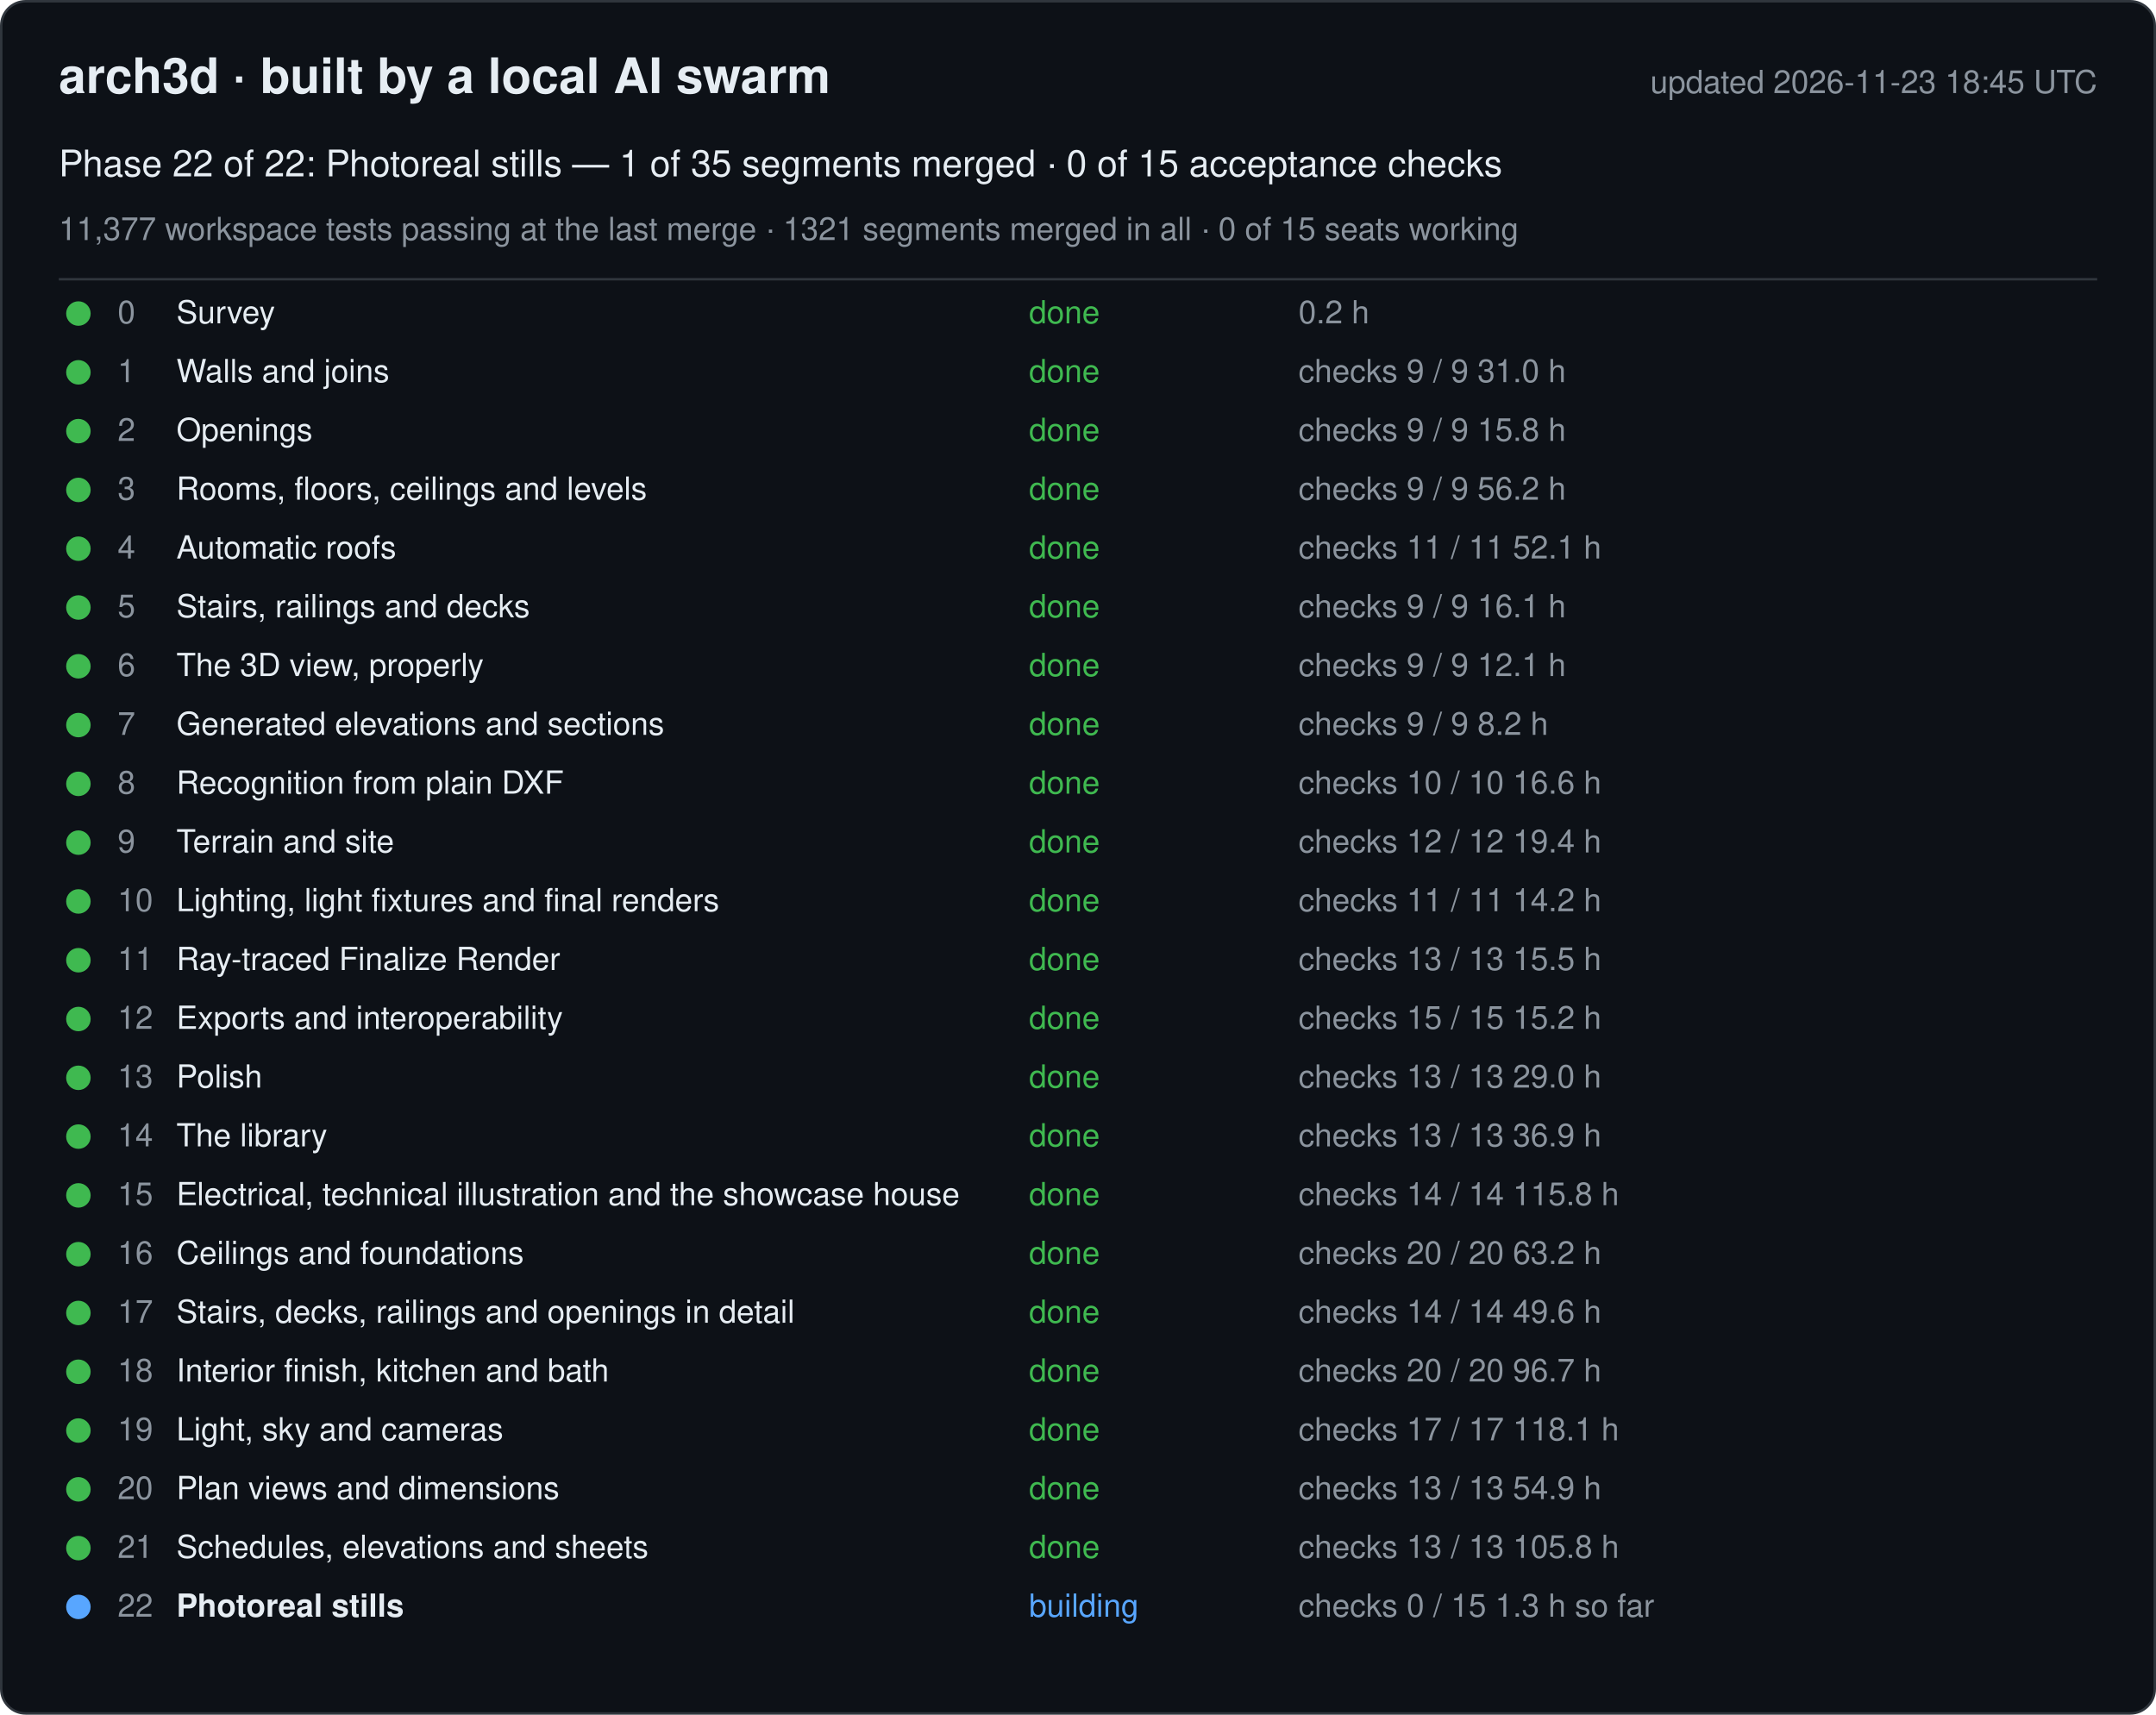
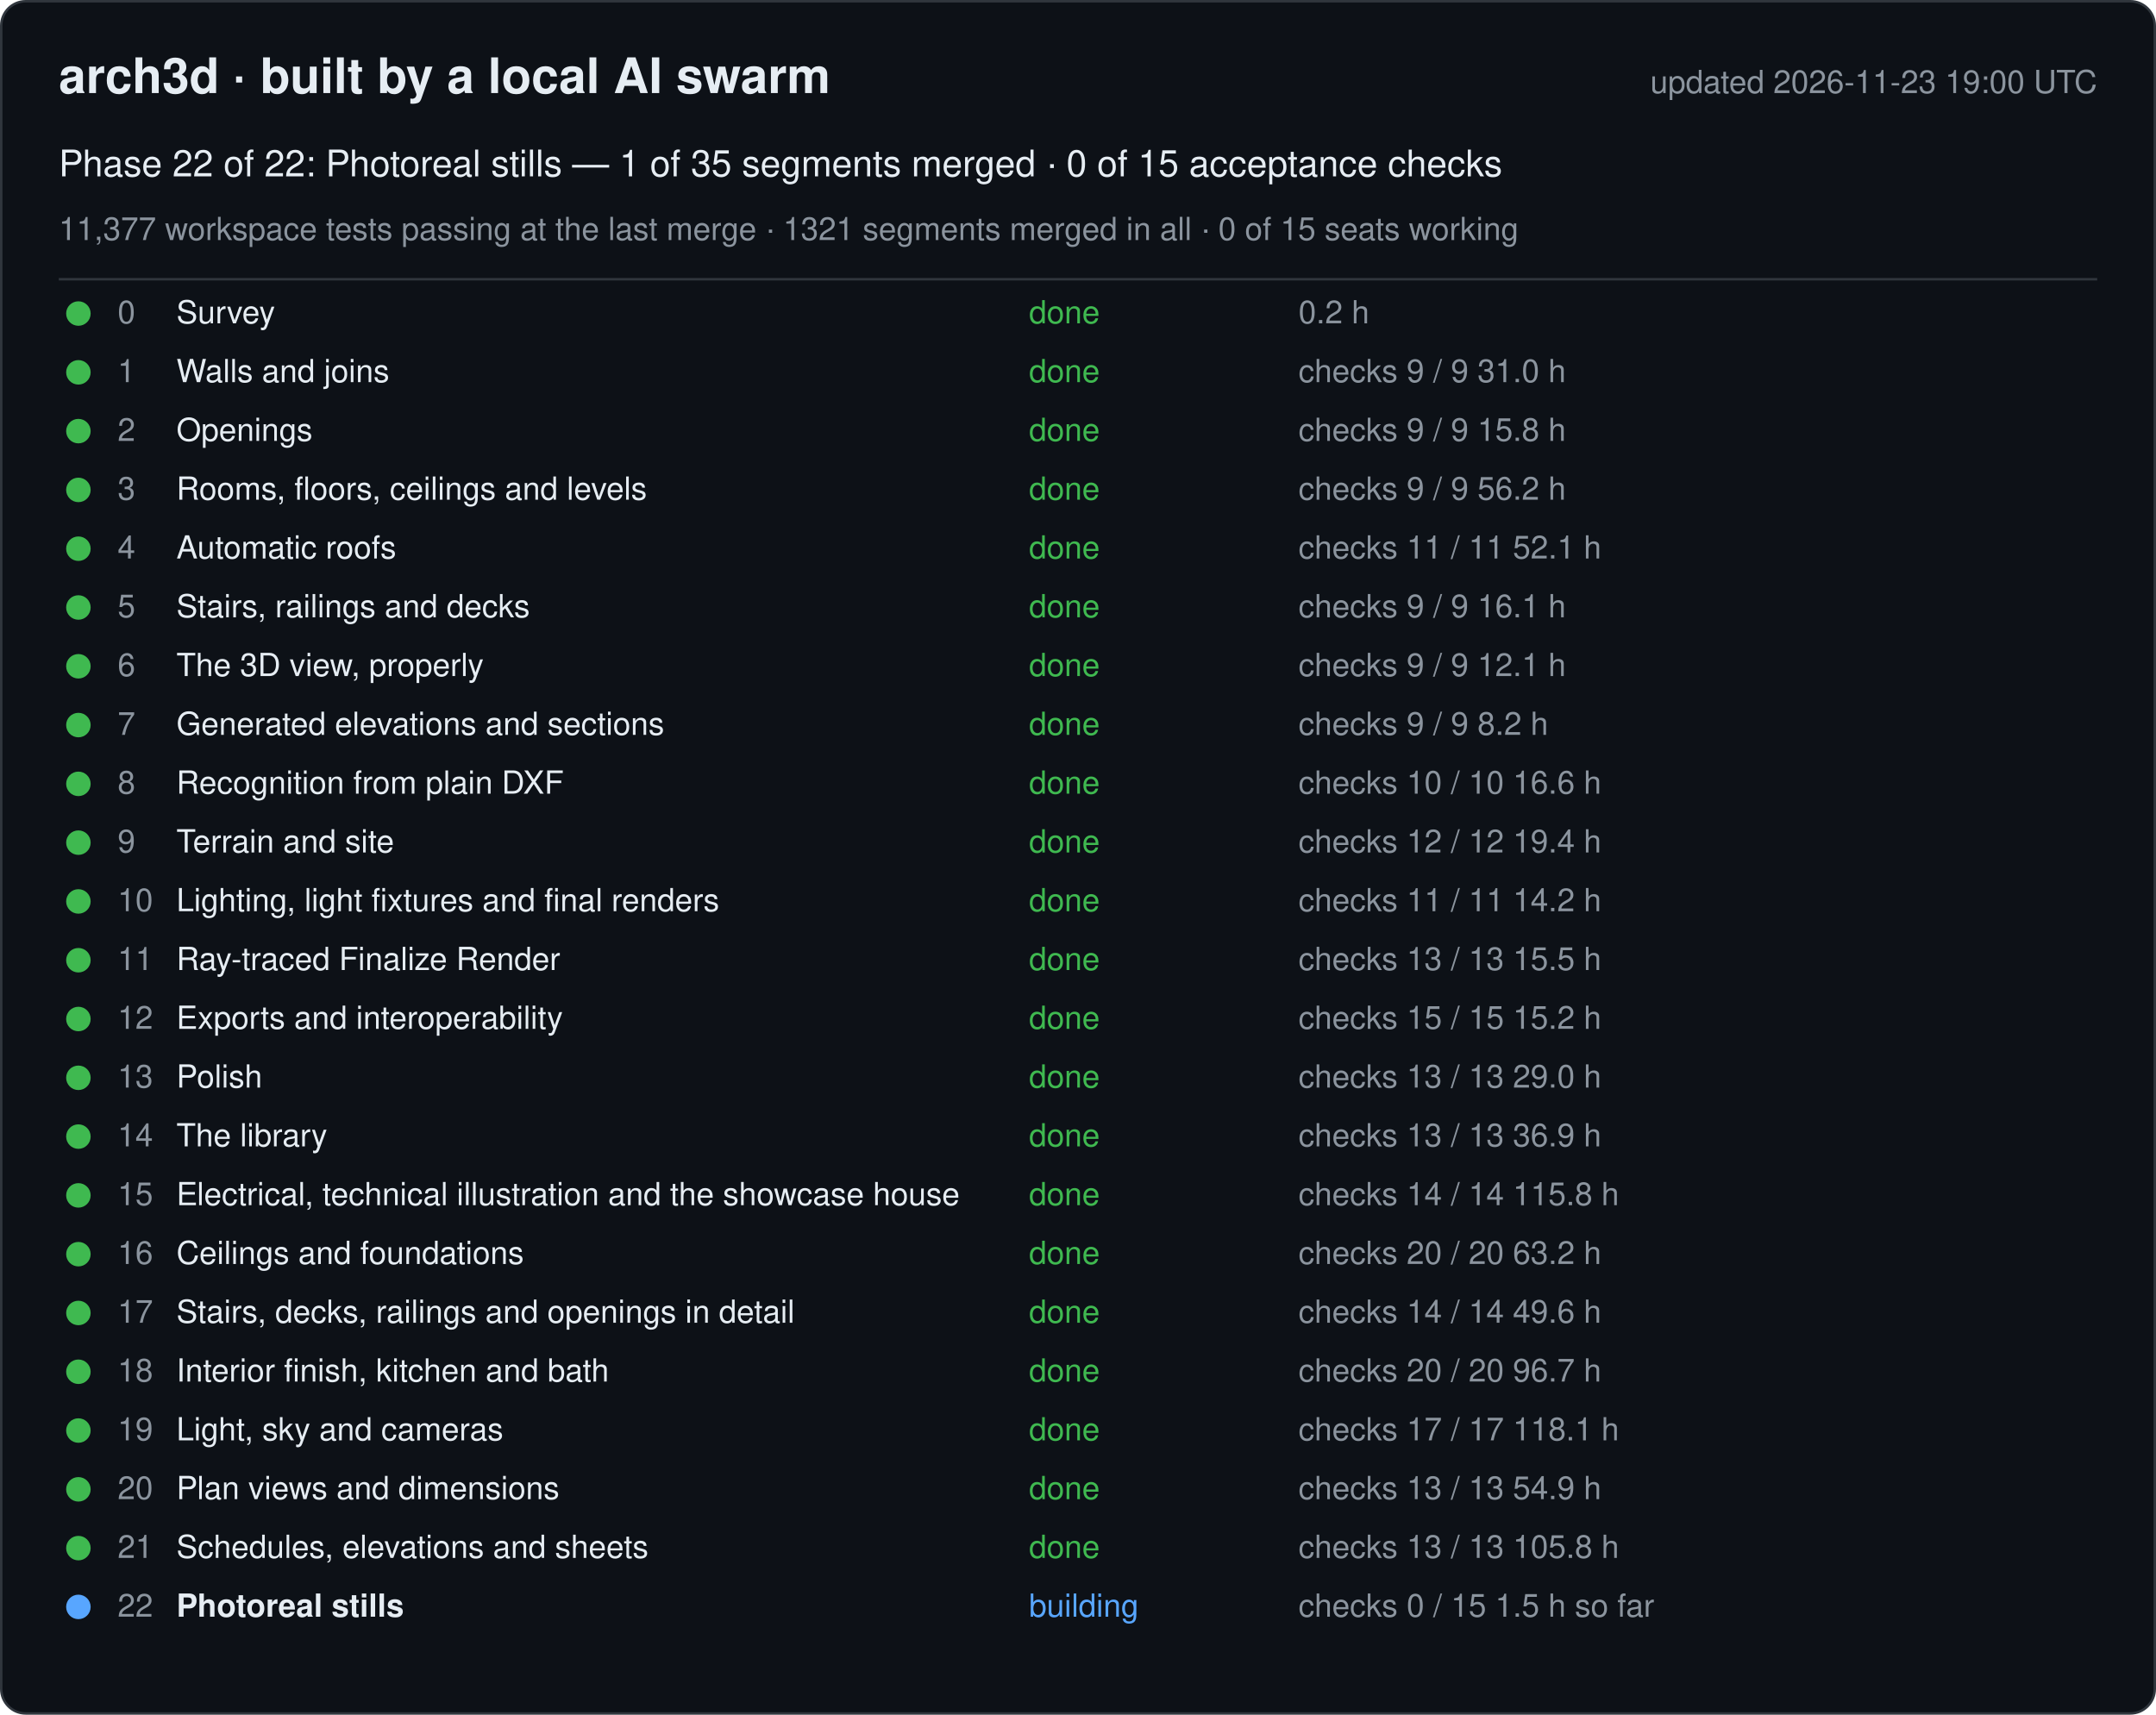
<svg xmlns="http://www.w3.org/2000/svg" width="880" height="700" viewBox="0 0 880 700" font-family="-apple-system, Segoe UI, Helvetica, Arial, sans-serif">
  <rect x="0.5" y="0.5" width="879" height="699" rx="10" fill="#0d1117" stroke="#30363d" />
  <text x="24" y="38" font-size="20" font-weight="600" fill="#e6edf3">arch3d · built by a local AI swarm</text>
-   <text x="856" y="38" font-size="13" fill="#8b949e" text-anchor="end">updated 2026-11-23 18:45 UTC</text>
+   <text x="856" y="38" font-size="13" fill="#8b949e" text-anchor="end">updated 2026-11-23 19:00 UTC</text>
  <text x="24" y="72" font-size="15" fill="#e6edf3">Phase 22 of 22: Photoreal stills — 1 of 35 segments merged · 0 of 15 acceptance checks</text>
  <text x="24" y="98" font-size="13" fill="#8b949e">11,377 workspace tests passing at the last merge · 1321 segments merged in all · 0 of 15 seats working</text>
  <line x1="24" y1="114" x2="856" y2="114" stroke="#30363d" />
  <g data-phase="0">
    <circle cx="32" cy="128" r="5" fill="#3fb950" />
    <text x="48" y="132" font-size="13" fill="#8b949e">0</text>
    <text x="72" y="132" font-size="13" fill="#e6edf3">Survey</text>
    <text x="420" y="132" font-size="13" fill="#3fb950">done</text>
    <text x="530" y="132" font-size="13" fill="#8b949e">0.2 h</text>
  </g>
  <g data-phase="1">
    <circle cx="32" cy="152" r="5" fill="#3fb950" />
    <text x="48" y="156" font-size="13" fill="#8b949e">1</text>
    <text x="72" y="156" font-size="13" fill="#e6edf3">Walls and joins</text>
    <text x="420" y="156" font-size="13" fill="#3fb950">done</text>
    <text x="530" y="156" font-size="13" fill="#8b949e">checks 9 / 9   31.0 h</text>
  </g>
  <g data-phase="2">
    <circle cx="32" cy="176" r="5" fill="#3fb950" />
    <text x="48" y="180" font-size="13" fill="#8b949e">2</text>
    <text x="72" y="180" font-size="13" fill="#e6edf3">Openings</text>
    <text x="420" y="180" font-size="13" fill="#3fb950">done</text>
    <text x="530" y="180" font-size="13" fill="#8b949e">checks 9 / 9   15.8 h</text>
  </g>
  <g data-phase="3">
    <circle cx="32" cy="200" r="5" fill="#3fb950" />
    <text x="48" y="204" font-size="13" fill="#8b949e">3</text>
    <text x="72" y="204" font-size="13" fill="#e6edf3">Rooms, floors, ceilings and levels</text>
    <text x="420" y="204" font-size="13" fill="#3fb950">done</text>
    <text x="530" y="204" font-size="13" fill="#8b949e">checks 9 / 9   56.2 h</text>
  </g>
  <g data-phase="4">
    <circle cx="32" cy="224" r="5" fill="#3fb950" />
    <text x="48" y="228" font-size="13" fill="#8b949e">4</text>
    <text x="72" y="228" font-size="13" fill="#e6edf3">Automatic roofs</text>
    <text x="420" y="228" font-size="13" fill="#3fb950">done</text>
    <text x="530" y="228" font-size="13" fill="#8b949e">checks 11 / 11   52.1 h</text>
  </g>
  <g data-phase="5">
    <circle cx="32" cy="248" r="5" fill="#3fb950" />
    <text x="48" y="252" font-size="13" fill="#8b949e">5</text>
    <text x="72" y="252" font-size="13" fill="#e6edf3">Stairs, railings and decks</text>
    <text x="420" y="252" font-size="13" fill="#3fb950">done</text>
    <text x="530" y="252" font-size="13" fill="#8b949e">checks 9 / 9   16.1 h</text>
  </g>
  <g data-phase="6">
    <circle cx="32" cy="272" r="5" fill="#3fb950" />
    <text x="48" y="276" font-size="13" fill="#8b949e">6</text>
    <text x="72" y="276" font-size="13" fill="#e6edf3">The 3D view, properly</text>
    <text x="420" y="276" font-size="13" fill="#3fb950">done</text>
    <text x="530" y="276" font-size="13" fill="#8b949e">checks 9 / 9   12.1 h</text>
  </g>
  <g data-phase="7">
    <circle cx="32" cy="296" r="5" fill="#3fb950" />
    <text x="48" y="300" font-size="13" fill="#8b949e">7</text>
    <text x="72" y="300" font-size="13" fill="#e6edf3">Generated elevations and sections</text>
    <text x="420" y="300" font-size="13" fill="#3fb950">done</text>
    <text x="530" y="300" font-size="13" fill="#8b949e">checks 9 / 9   8.2 h</text>
  </g>
  <g data-phase="8">
    <circle cx="32" cy="320" r="5" fill="#3fb950" />
    <text x="48" y="324" font-size="13" fill="#8b949e">8</text>
    <text x="72" y="324" font-size="13" fill="#e6edf3">Recognition from plain DXF</text>
    <text x="420" y="324" font-size="13" fill="#3fb950">done</text>
    <text x="530" y="324" font-size="13" fill="#8b949e">checks 10 / 10   16.6 h</text>
  </g>
  <g data-phase="9">
    <circle cx="32" cy="344" r="5" fill="#3fb950" />
    <text x="48" y="348" font-size="13" fill="#8b949e">9</text>
    <text x="72" y="348" font-size="13" fill="#e6edf3">Terrain and site</text>
    <text x="420" y="348" font-size="13" fill="#3fb950">done</text>
    <text x="530" y="348" font-size="13" fill="#8b949e">checks 12 / 12   19.4 h</text>
  </g>
  <g data-phase="10">
    <circle cx="32" cy="368" r="5" fill="#3fb950" />
    <text x="48" y="372" font-size="13" fill="#8b949e">10</text>
    <text x="72" y="372" font-size="13" fill="#e6edf3">Lighting, light fixtures and final renders</text>
    <text x="420" y="372" font-size="13" fill="#3fb950">done</text>
    <text x="530" y="372" font-size="13" fill="#8b949e">checks 11 / 11   14.2 h</text>
  </g>
  <g data-phase="11">
    <circle cx="32" cy="392" r="5" fill="#3fb950" />
    <text x="48" y="396" font-size="13" fill="#8b949e">11</text>
    <text x="72" y="396" font-size="13" fill="#e6edf3">Ray-traced Finalize Render</text>
    <text x="420" y="396" font-size="13" fill="#3fb950">done</text>
    <text x="530" y="396" font-size="13" fill="#8b949e">checks 13 / 13   15.5 h</text>
  </g>
  <g data-phase="12">
    <circle cx="32" cy="416" r="5" fill="#3fb950" />
    <text x="48" y="420" font-size="13" fill="#8b949e">12</text>
    <text x="72" y="420" font-size="13" fill="#e6edf3">Exports and interoperability</text>
    <text x="420" y="420" font-size="13" fill="#3fb950">done</text>
    <text x="530" y="420" font-size="13" fill="#8b949e">checks 15 / 15   15.2 h</text>
  </g>
  <g data-phase="13">
    <circle cx="32" cy="440" r="5" fill="#3fb950" />
    <text x="48" y="444" font-size="13" fill="#8b949e">13</text>
    <text x="72" y="444" font-size="13" fill="#e6edf3">Polish</text>
    <text x="420" y="444" font-size="13" fill="#3fb950">done</text>
    <text x="530" y="444" font-size="13" fill="#8b949e">checks 13 / 13   29.0 h</text>
  </g>
  <g data-phase="14">
    <circle cx="32" cy="464" r="5" fill="#3fb950" />
    <text x="48" y="468" font-size="13" fill="#8b949e">14</text>
    <text x="72" y="468" font-size="13" fill="#e6edf3">The library</text>
    <text x="420" y="468" font-size="13" fill="#3fb950">done</text>
    <text x="530" y="468" font-size="13" fill="#8b949e">checks 13 / 13   36.9 h</text>
  </g>
  <g data-phase="15">
    <circle cx="32" cy="488" r="5" fill="#3fb950" />
    <text x="48" y="492" font-size="13" fill="#8b949e">15</text>
    <text x="72" y="492" font-size="13" fill="#e6edf3">Electrical, technical illustration and the showcase house</text>
    <text x="420" y="492" font-size="13" fill="#3fb950">done</text>
    <text x="530" y="492" font-size="13" fill="#8b949e">checks 14 / 14   115.8 h</text>
  </g>
  <g data-phase="16">
    <circle cx="32" cy="512" r="5" fill="#3fb950" />
    <text x="48" y="516" font-size="13" fill="#8b949e">16</text>
    <text x="72" y="516" font-size="13" fill="#e6edf3">Ceilings and foundations</text>
    <text x="420" y="516" font-size="13" fill="#3fb950">done</text>
    <text x="530" y="516" font-size="13" fill="#8b949e">checks 20 / 20   63.2 h</text>
  </g>
  <g data-phase="17">
    <circle cx="32" cy="536" r="5" fill="#3fb950" />
    <text x="48" y="540" font-size="13" fill="#8b949e">17</text>
    <text x="72" y="540" font-size="13" fill="#e6edf3">Stairs, decks, railings and openings in detail</text>
    <text x="420" y="540" font-size="13" fill="#3fb950">done</text>
    <text x="530" y="540" font-size="13" fill="#8b949e">checks 14 / 14   49.6 h</text>
  </g>
  <g data-phase="18">
    <circle cx="32" cy="560" r="5" fill="#3fb950" />
    <text x="48" y="564" font-size="13" fill="#8b949e">18</text>
    <text x="72" y="564" font-size="13" fill="#e6edf3">Interior finish, kitchen and bath</text>
    <text x="420" y="564" font-size="13" fill="#3fb950">done</text>
    <text x="530" y="564" font-size="13" fill="#8b949e">checks 20 / 20   96.7 h</text>
  </g>
  <g data-phase="19">
    <circle cx="32" cy="584" r="5" fill="#3fb950" />
    <text x="48" y="588" font-size="13" fill="#8b949e">19</text>
    <text x="72" y="588" font-size="13" fill="#e6edf3">Light, sky and cameras</text>
    <text x="420" y="588" font-size="13" fill="#3fb950">done</text>
    <text x="530" y="588" font-size="13" fill="#8b949e">checks 17 / 17   118.1 h</text>
  </g>
  <g data-phase="20">
    <circle cx="32" cy="608" r="5" fill="#3fb950" />
    <text x="48" y="612" font-size="13" fill="#8b949e">20</text>
    <text x="72" y="612" font-size="13" fill="#e6edf3">Plan views and dimensions</text>
    <text x="420" y="612" font-size="13" fill="#3fb950">done</text>
    <text x="530" y="612" font-size="13" fill="#8b949e">checks 13 / 13   54.9 h</text>
  </g>
  <g data-phase="21">
    <circle cx="32" cy="632" r="5" fill="#3fb950" />
    <text x="48" y="636" font-size="13" fill="#8b949e">21</text>
    <text x="72" y="636" font-size="13" fill="#e6edf3">Schedules, elevations and sheets</text>
    <text x="420" y="636" font-size="13" fill="#3fb950">done</text>
    <text x="530" y="636" font-size="13" fill="#8b949e">checks 13 / 13   105.8 h</text>
  </g>
  <g data-phase="22">
    <circle cx="32" cy="656" r="5" fill="#58a6ff" />
    <text x="48" y="660" font-size="13" fill="#8b949e">22</text>
    <text x="72" y="660" font-size="13" fill="#e6edf3" font-weight="600">Photoreal stills</text>
    <text x="420" y="660" font-size="13" fill="#58a6ff">building</text>
-     <text x="530" y="660" font-size="13" fill="#8b949e">checks 0 / 15   1.3 h so far</text>
+     <text x="530" y="660" font-size="13" fill="#8b949e">checks 0 / 15   1.5 h so far</text>
  </g>
</svg>
